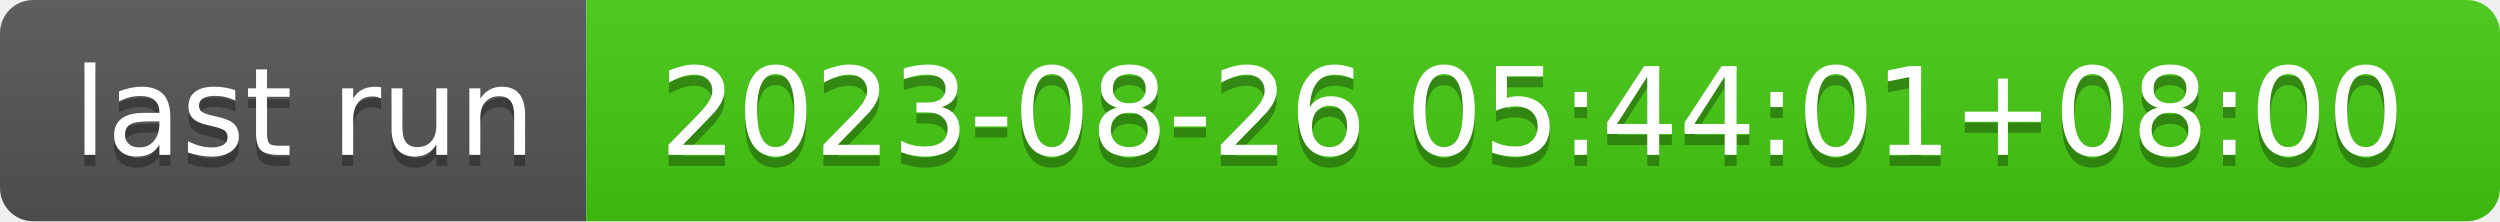
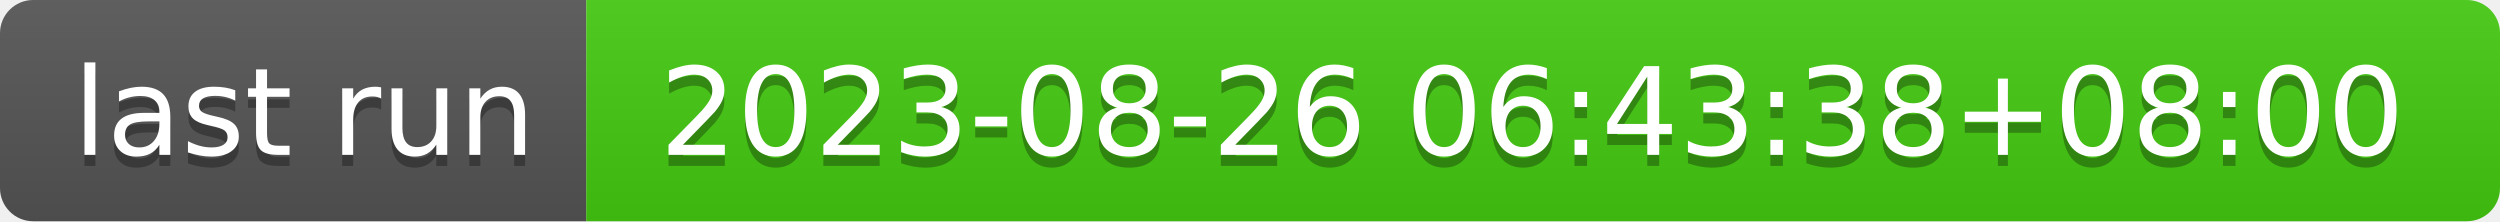
- <svg xmlns="http://www.w3.org/2000/svg" width="226" height="20" role="img" aria-label="last run: 2023-08-26 05:44:01+08:00">
+ <svg xmlns="http://www.w3.org/2000/svg" width="226" height="20" role="img" aria-label="last run: 2023-08-26 06:43:38+08:00">
  <linearGradient id="s" x2="0" y2="100%">
    <stop offset="0" stop-color="#bbb" stop-opacity=".1" />
    <stop offset="1" stop-opacity=".1" />
  </linearGradient>
  <clipPath id="r">
    <rect width="226" height="20" rx="3" fill="#fff" />
  </clipPath>
  <g clip-path="url(#r)">
    <rect width="53" height="20" fill="#555" />
    <rect x="53" width="173" height="20" fill="#4c1" />
    <rect width="226" height="20" fill="url(#s)" />
  </g>
  <g fill="#fff" text-anchor="middle" font-family="Verdana,Geneva,DejaVu Sans,sans-serif" text-rendering="geometricPrecision" font-size="110">
    <text aria-hidden="true" x="275" y="150" fill="#010101" fill-opacity=".3" transform="scale(.1)" textLength="430">last run</text>
    <text x="275" y="140" transform="scale(.1)" fill="#fff" textLength="430">last run</text>
-     <text aria-hidden="true" x="1385" y="150" fill="#010101" fill-opacity=".3" transform="scale(.1)" textLength="1630">2023-08-26 05:44:01+08:00</text>
-     <text x="1385" y="140" transform="scale(.1)" fill="#fff" textLength="1630">2023-08-26 05:44:01+08:00</text>
+     <text aria-hidden="true" x="1385" y="150" fill="#010101" fill-opacity=".3" transform="scale(.1)" textLength="1630">2023-08-26 06:43:38+08:00</text>
+     <text x="1385" y="140" transform="scale(.1)" fill="#fff" textLength="1630">2023-08-26 06:43:38+08:00</text>
  </g>
</svg>
